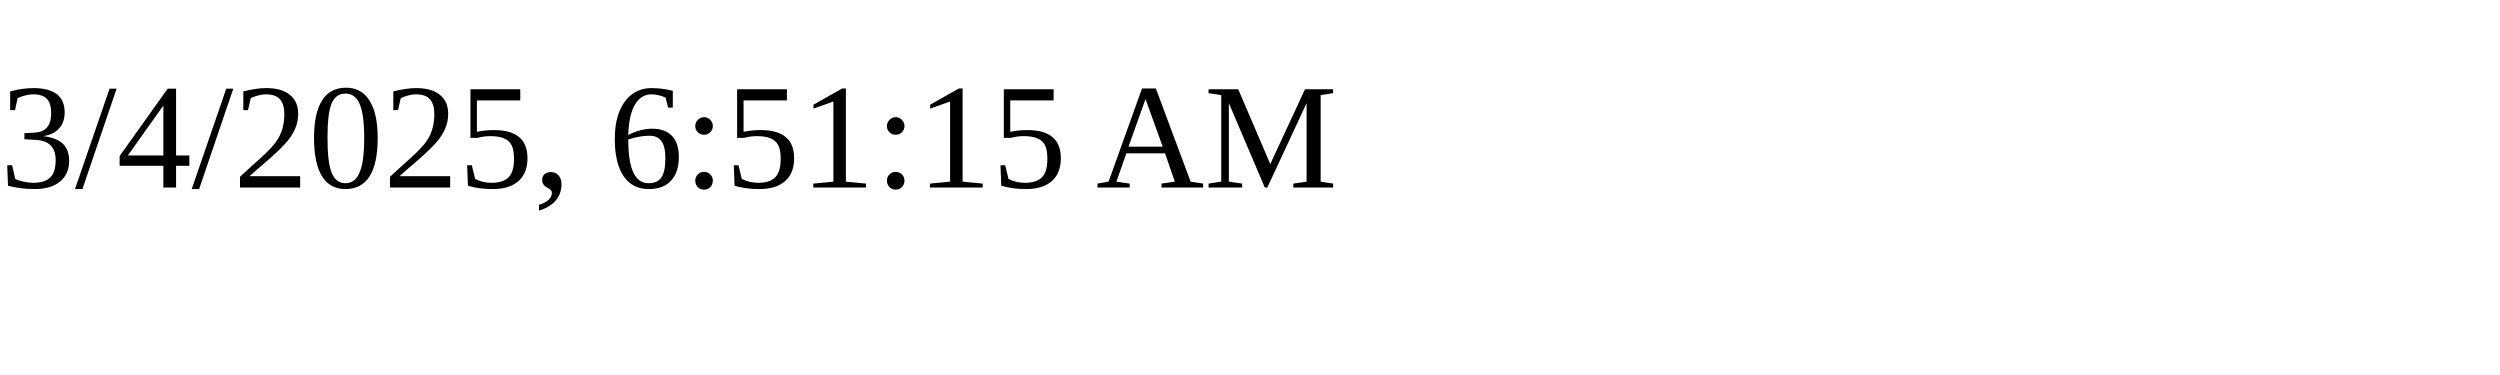
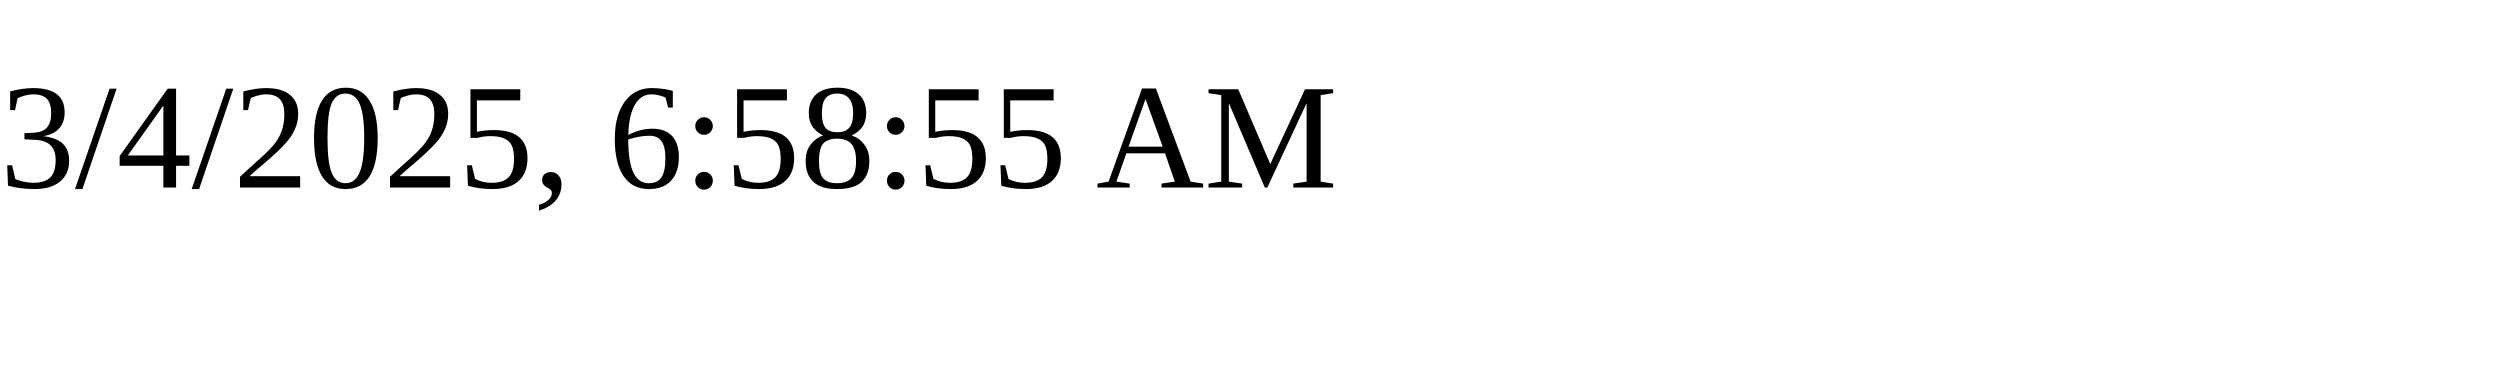
<svg xmlns="http://www.w3.org/2000/svg" height="30" width="200">
-   <text x="0" y="15">3/4/2025, 6:51:15 AM</text>
+   <text x="0" y="15">3/4/2025, 6:58:55 AM</text>
</svg>
